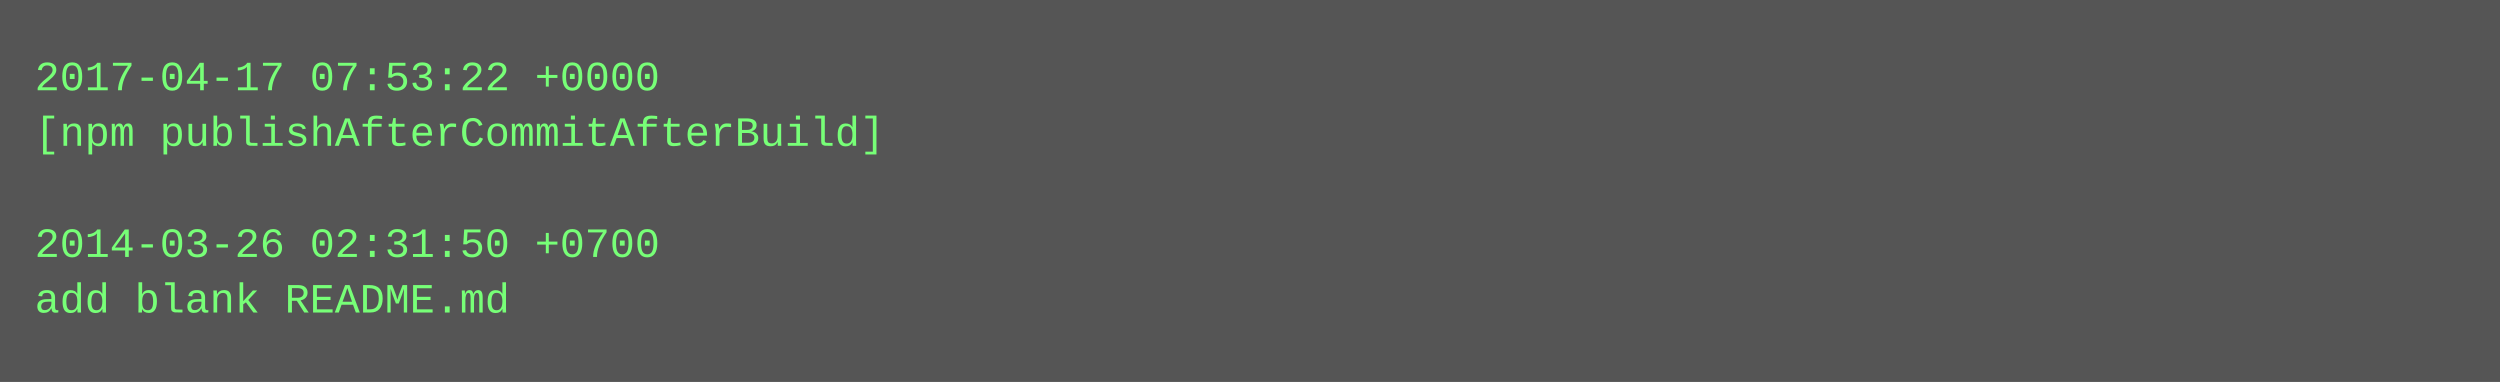
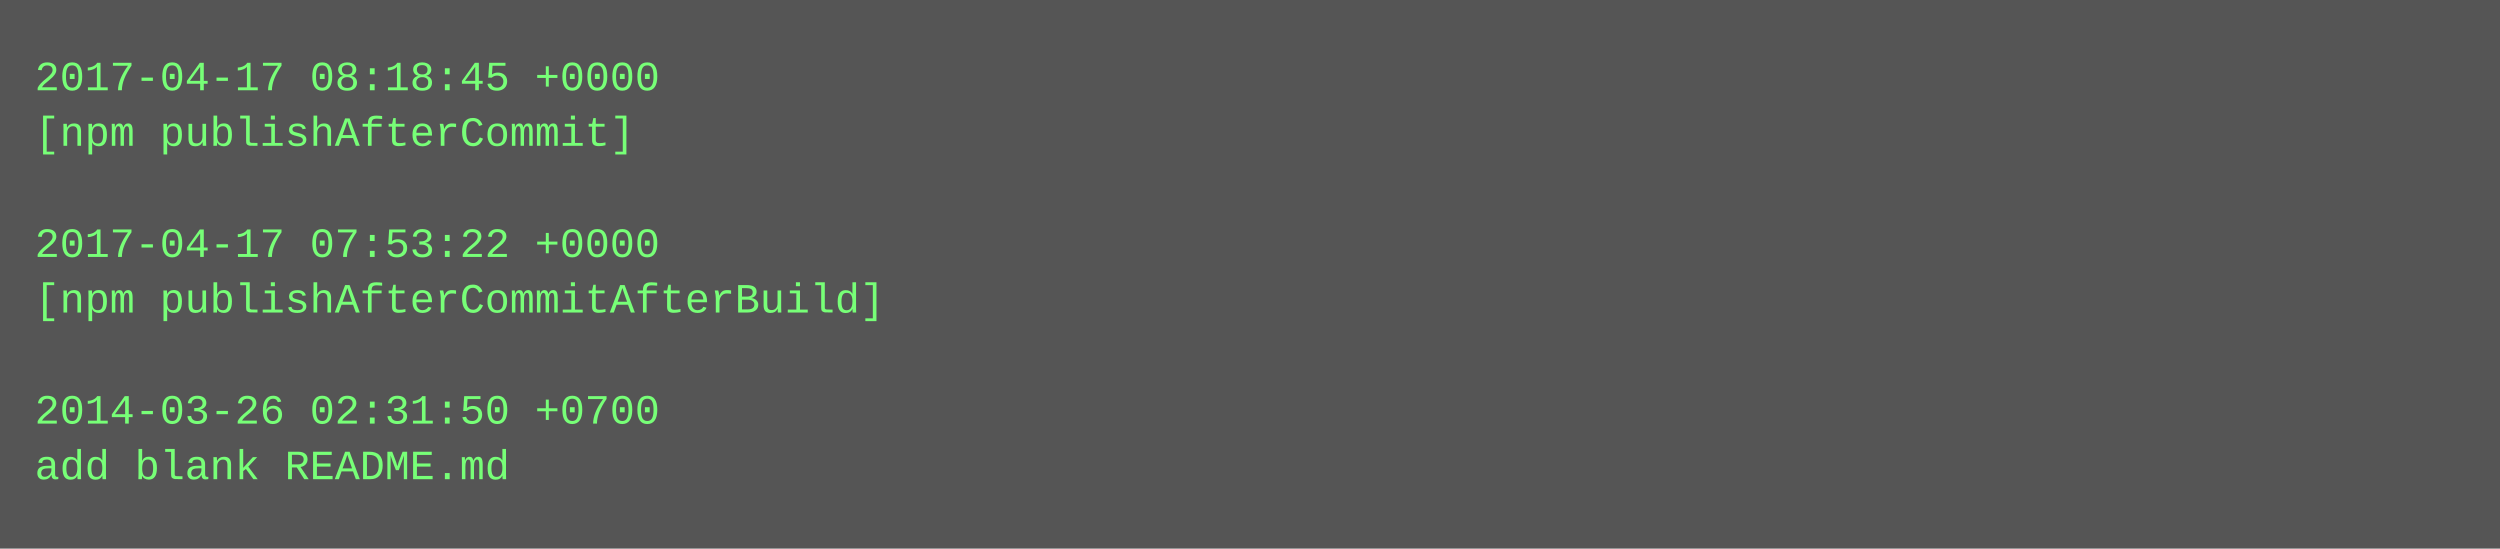
- <svg xmlns="http://www.w3.org/2000/svg" height="110" width="720">
-   <rect height="110" fill="#555" width="720" />
+ <svg xmlns="http://www.w3.org/2000/svg" height="158" width="720">
+   <rect height="158" fill="#555" width="720" />
  <text fill="#7f7" font-family="Courier New" font-size="12" xml:space="preserve">
-     <tspan x="10" y="26">2017-04-17 07:53:22 +0000</tspan>
-     <tspan x="10" y="42">[npm publishAfterCommitAfterBuild]</tspan>
+     <tspan x="10" y="26">2017-04-17 08:18:45 +0000</tspan>
+     <tspan x="10" y="42">[npm publishAfterCommit]</tspan>
    <tspan x="10" y="58" />
-     <tspan x="10" y="74">2014-03-26 02:31:50 +0700</tspan>
-     <tspan x="10" y="90">add blank README.md</tspan>
+     <tspan x="10" y="74">2017-04-17 07:53:22 +0000</tspan>
+     <tspan x="10" y="90">[npm publishAfterCommitAfterBuild]</tspan>
+     <tspan x="10" y="106" />
+     <tspan x="10" y="122">2014-03-26 02:31:50 +0700</tspan>
+     <tspan x="10" y="138">add blank README.md</tspan>
  </text>
</svg>
